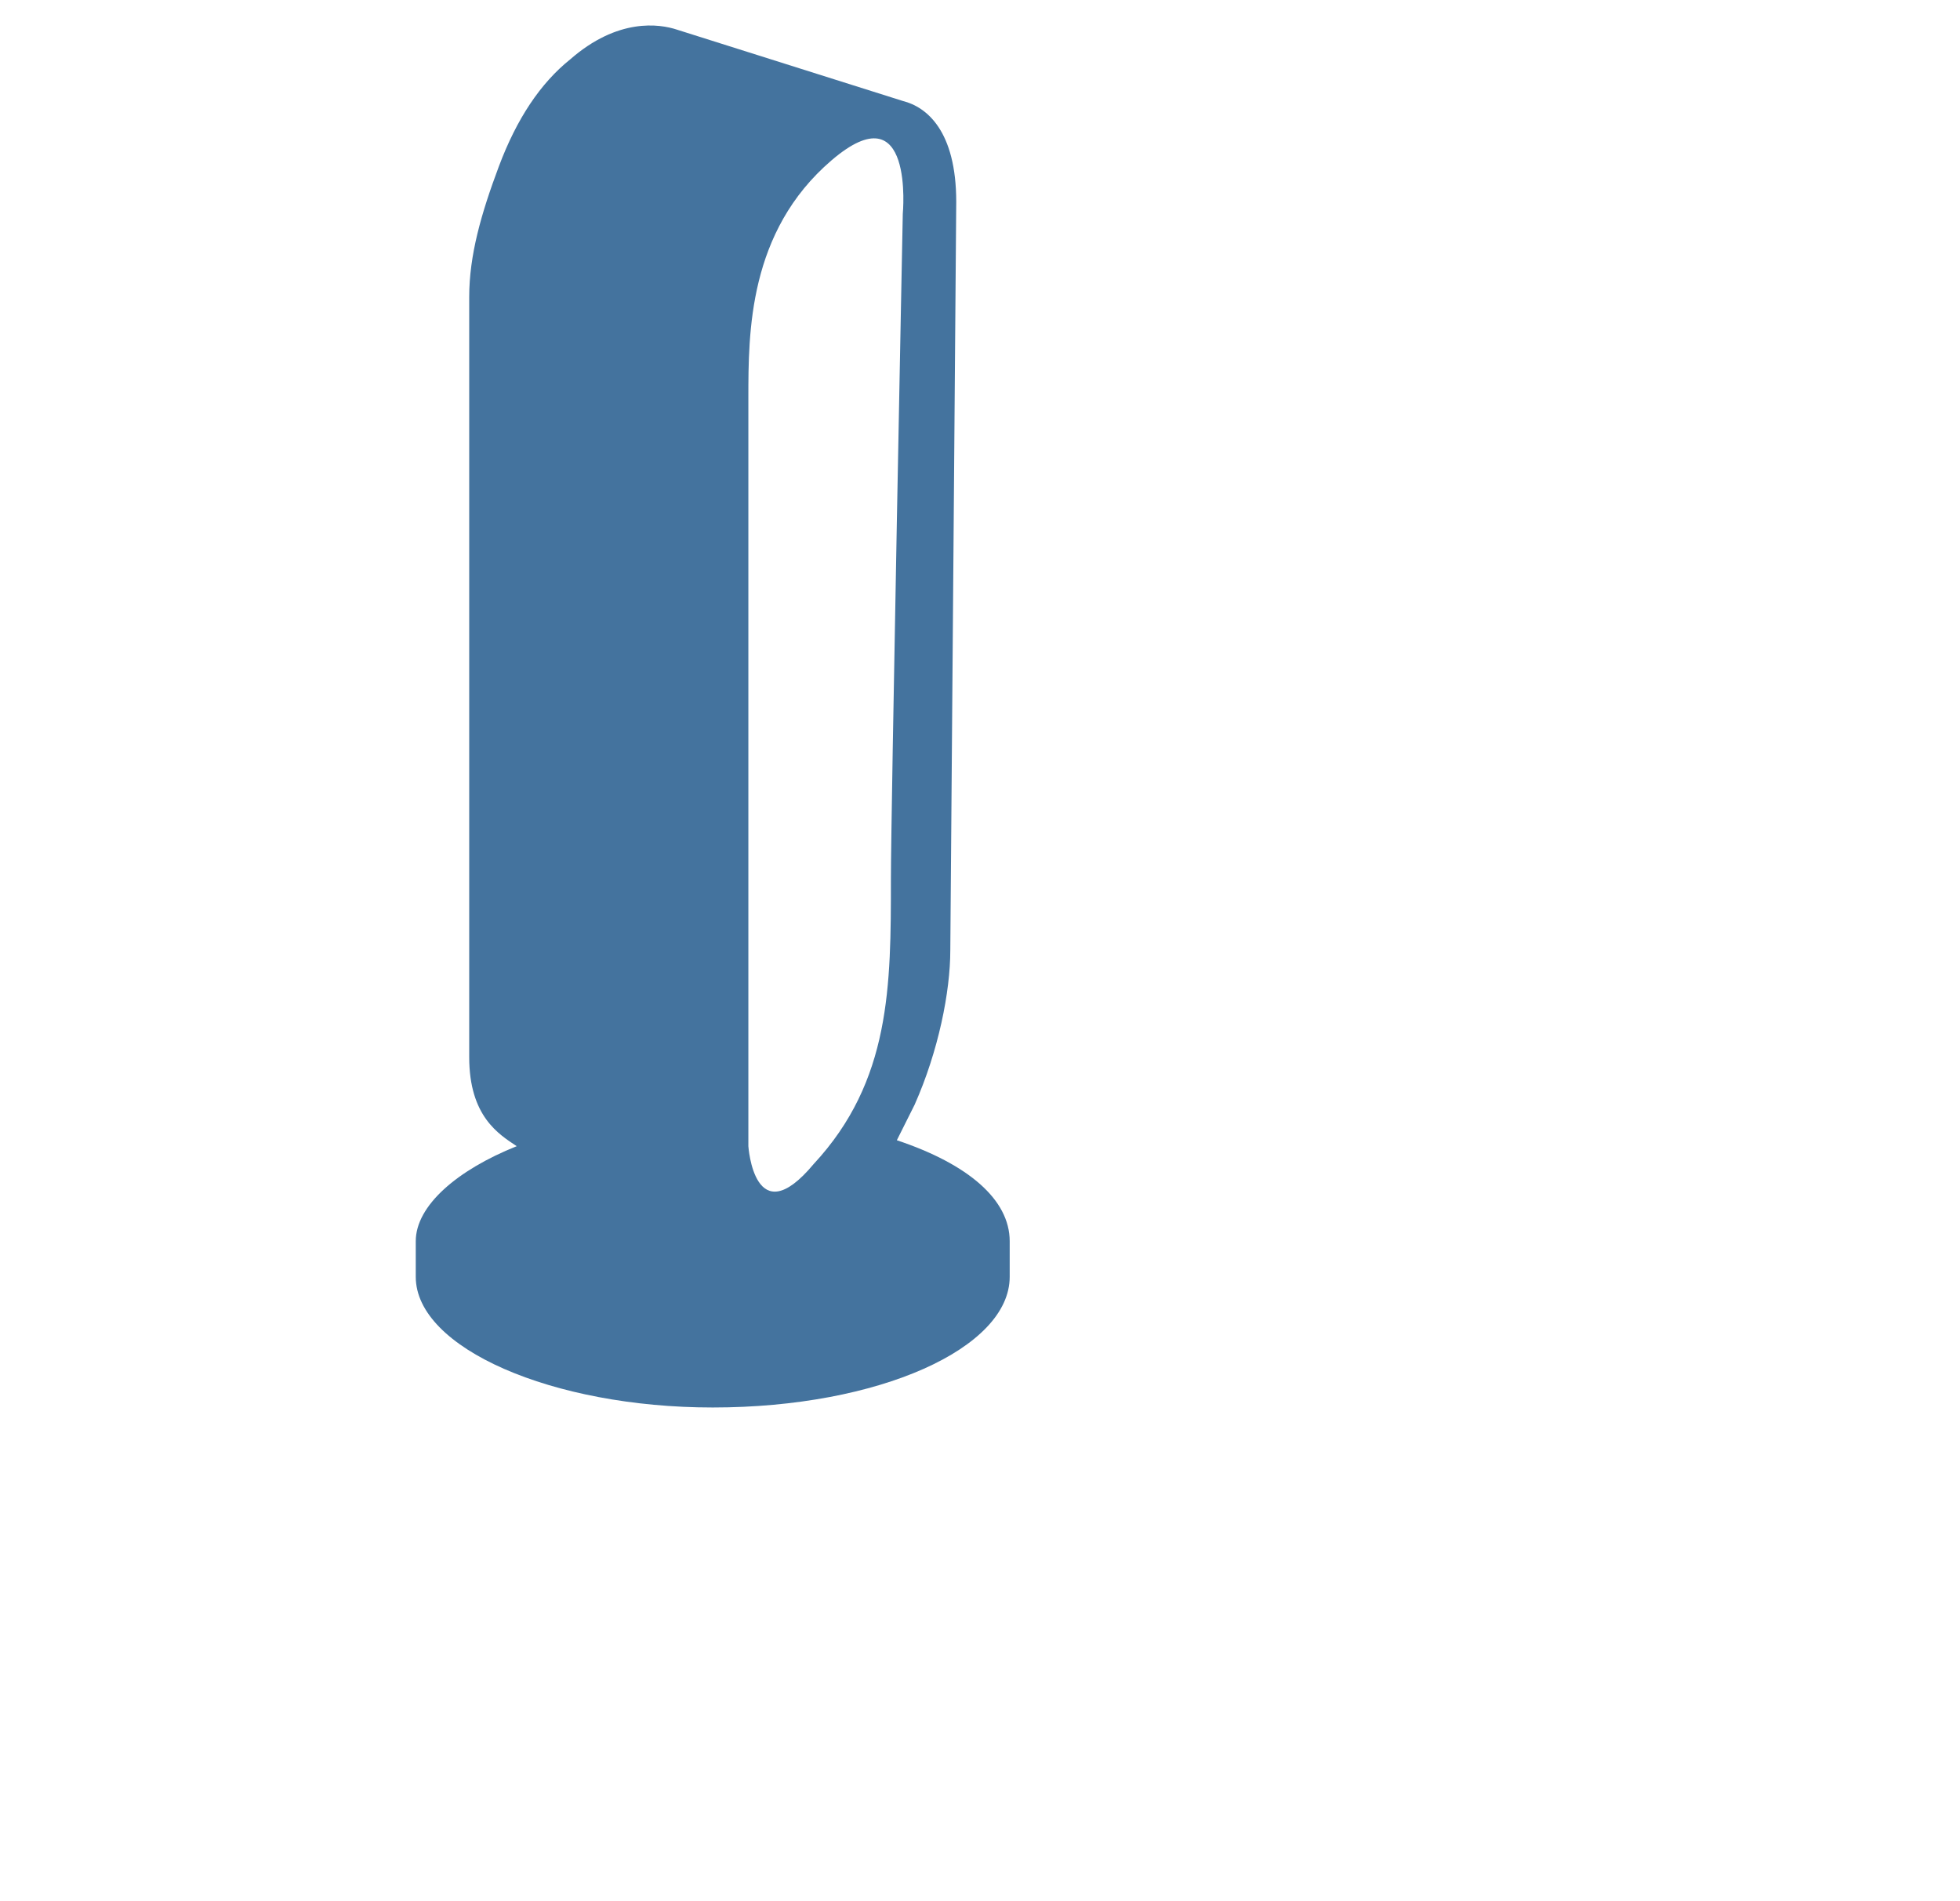
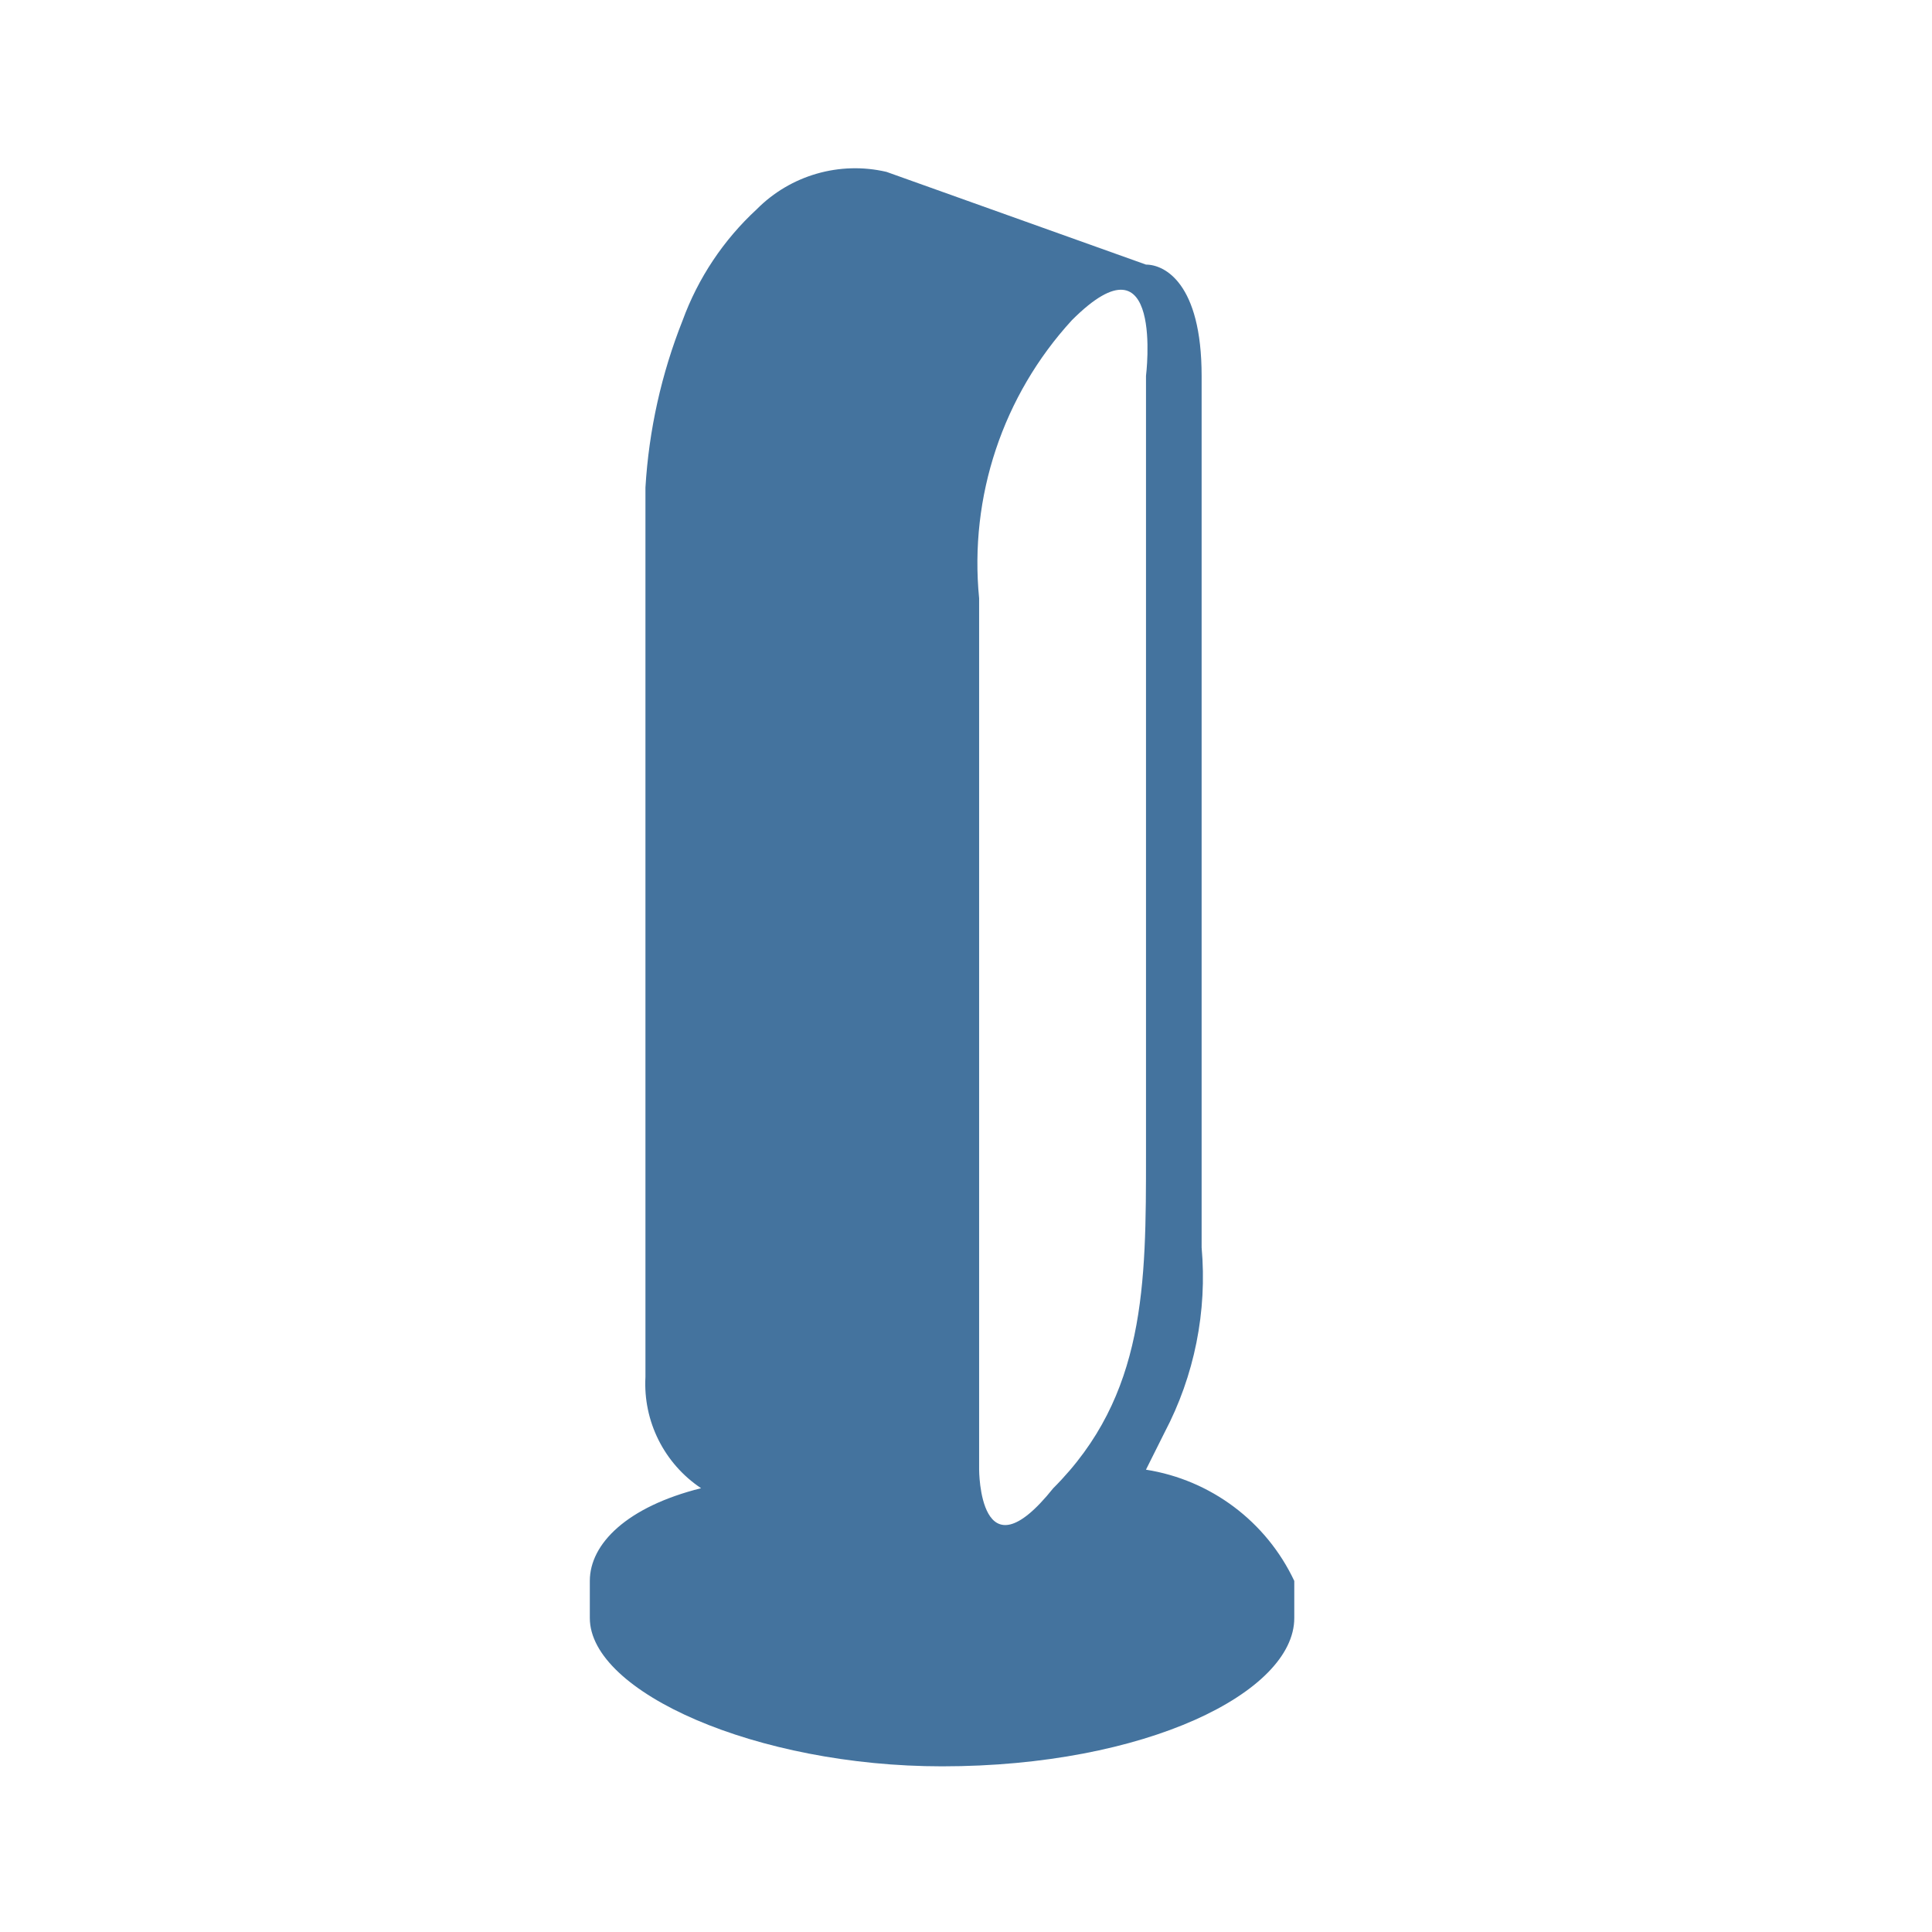
- <svg xmlns="http://www.w3.org/2000/svg" width="33px" height="32px" viewBox="0 0 33 32" version="1.1" fill="#44739e">
-   <path d="M15.1,19.2c0.1-0.2,0.2-0.4,0.3-0.6c0.4-0.9,0.6-1.9,0.6-2.6l0.1-12.6c0-1.2-0.5-1.6-0.9-1.7l0,0l-3.8-1.2 c-0.3-0.1-1-0.2-1.8,0.5C9.1,1.4,8.7,2,8.4,2.8C8.1,3.6,7.9,4.3,7.9,5l0,12.8c0,1,0.5,1.3,0.8,1.5c-1,0.4-1.7,1-1.7,1.6v0.6 c0,1.2,2.3,2.2,5,2.2c2.8,0,5-1,5-2.2v-0.6C17,20.2,16.3,19.6,15.1,19.2z M12.6,6.7c0-1.1,0-2.8,1.4-4s1.2,0.9,1.2,0.9 S15,13.7,15,14.8c0,1.8,0,3.4-1.3,4.8c-1,1.2-1.1-0.3-1.1-0.3S12.6,7.7,12.6,6.7z" />
+ <svg xmlns="http://www.w3.org/2000/svg" width="24px" height="24px" viewBox="0 0 24 24" version="1.1" fill="#44739e">
+   <path d="m 14.236,18.256 0.23,-0.46 a 4.149,4.149 0 0 0 0.461,-2.3 V 4.669 c 0,-1.152 -0.461,-1.382 -0.691,-1.382 L 11.012,2.135 A 1.72,1.72 0 0 0 9.4,2.6 3.528,3.528 0 0 0 8.479,3.982 6.707,6.707 0 0 0 8.018,6.055 v 11.05 a 1.559,1.559 0 0 0 0.691,1.382 c -0.921,0.23 -1.382,0.691 -1.382,1.151 V 20.1 c 0,0.921 2.073,1.842 4.376,1.842 2.533,0 4.375,-0.921 4.375,-1.842 V 19.639 A 2.459,2.459 0 0 0 14.236,18.257 M 12.163,7.432 a 4.466,4.466 0 0 1 1.152,-3.454 c 1.151,-1.152 0.921,0.691 0.921,0.691 v 9.672 c 0,1.612 0,2.994 -1.152,4.146 -0.921,1.151 -0.921,-0.231 -0.921,-0.231 z" />
</svg>
